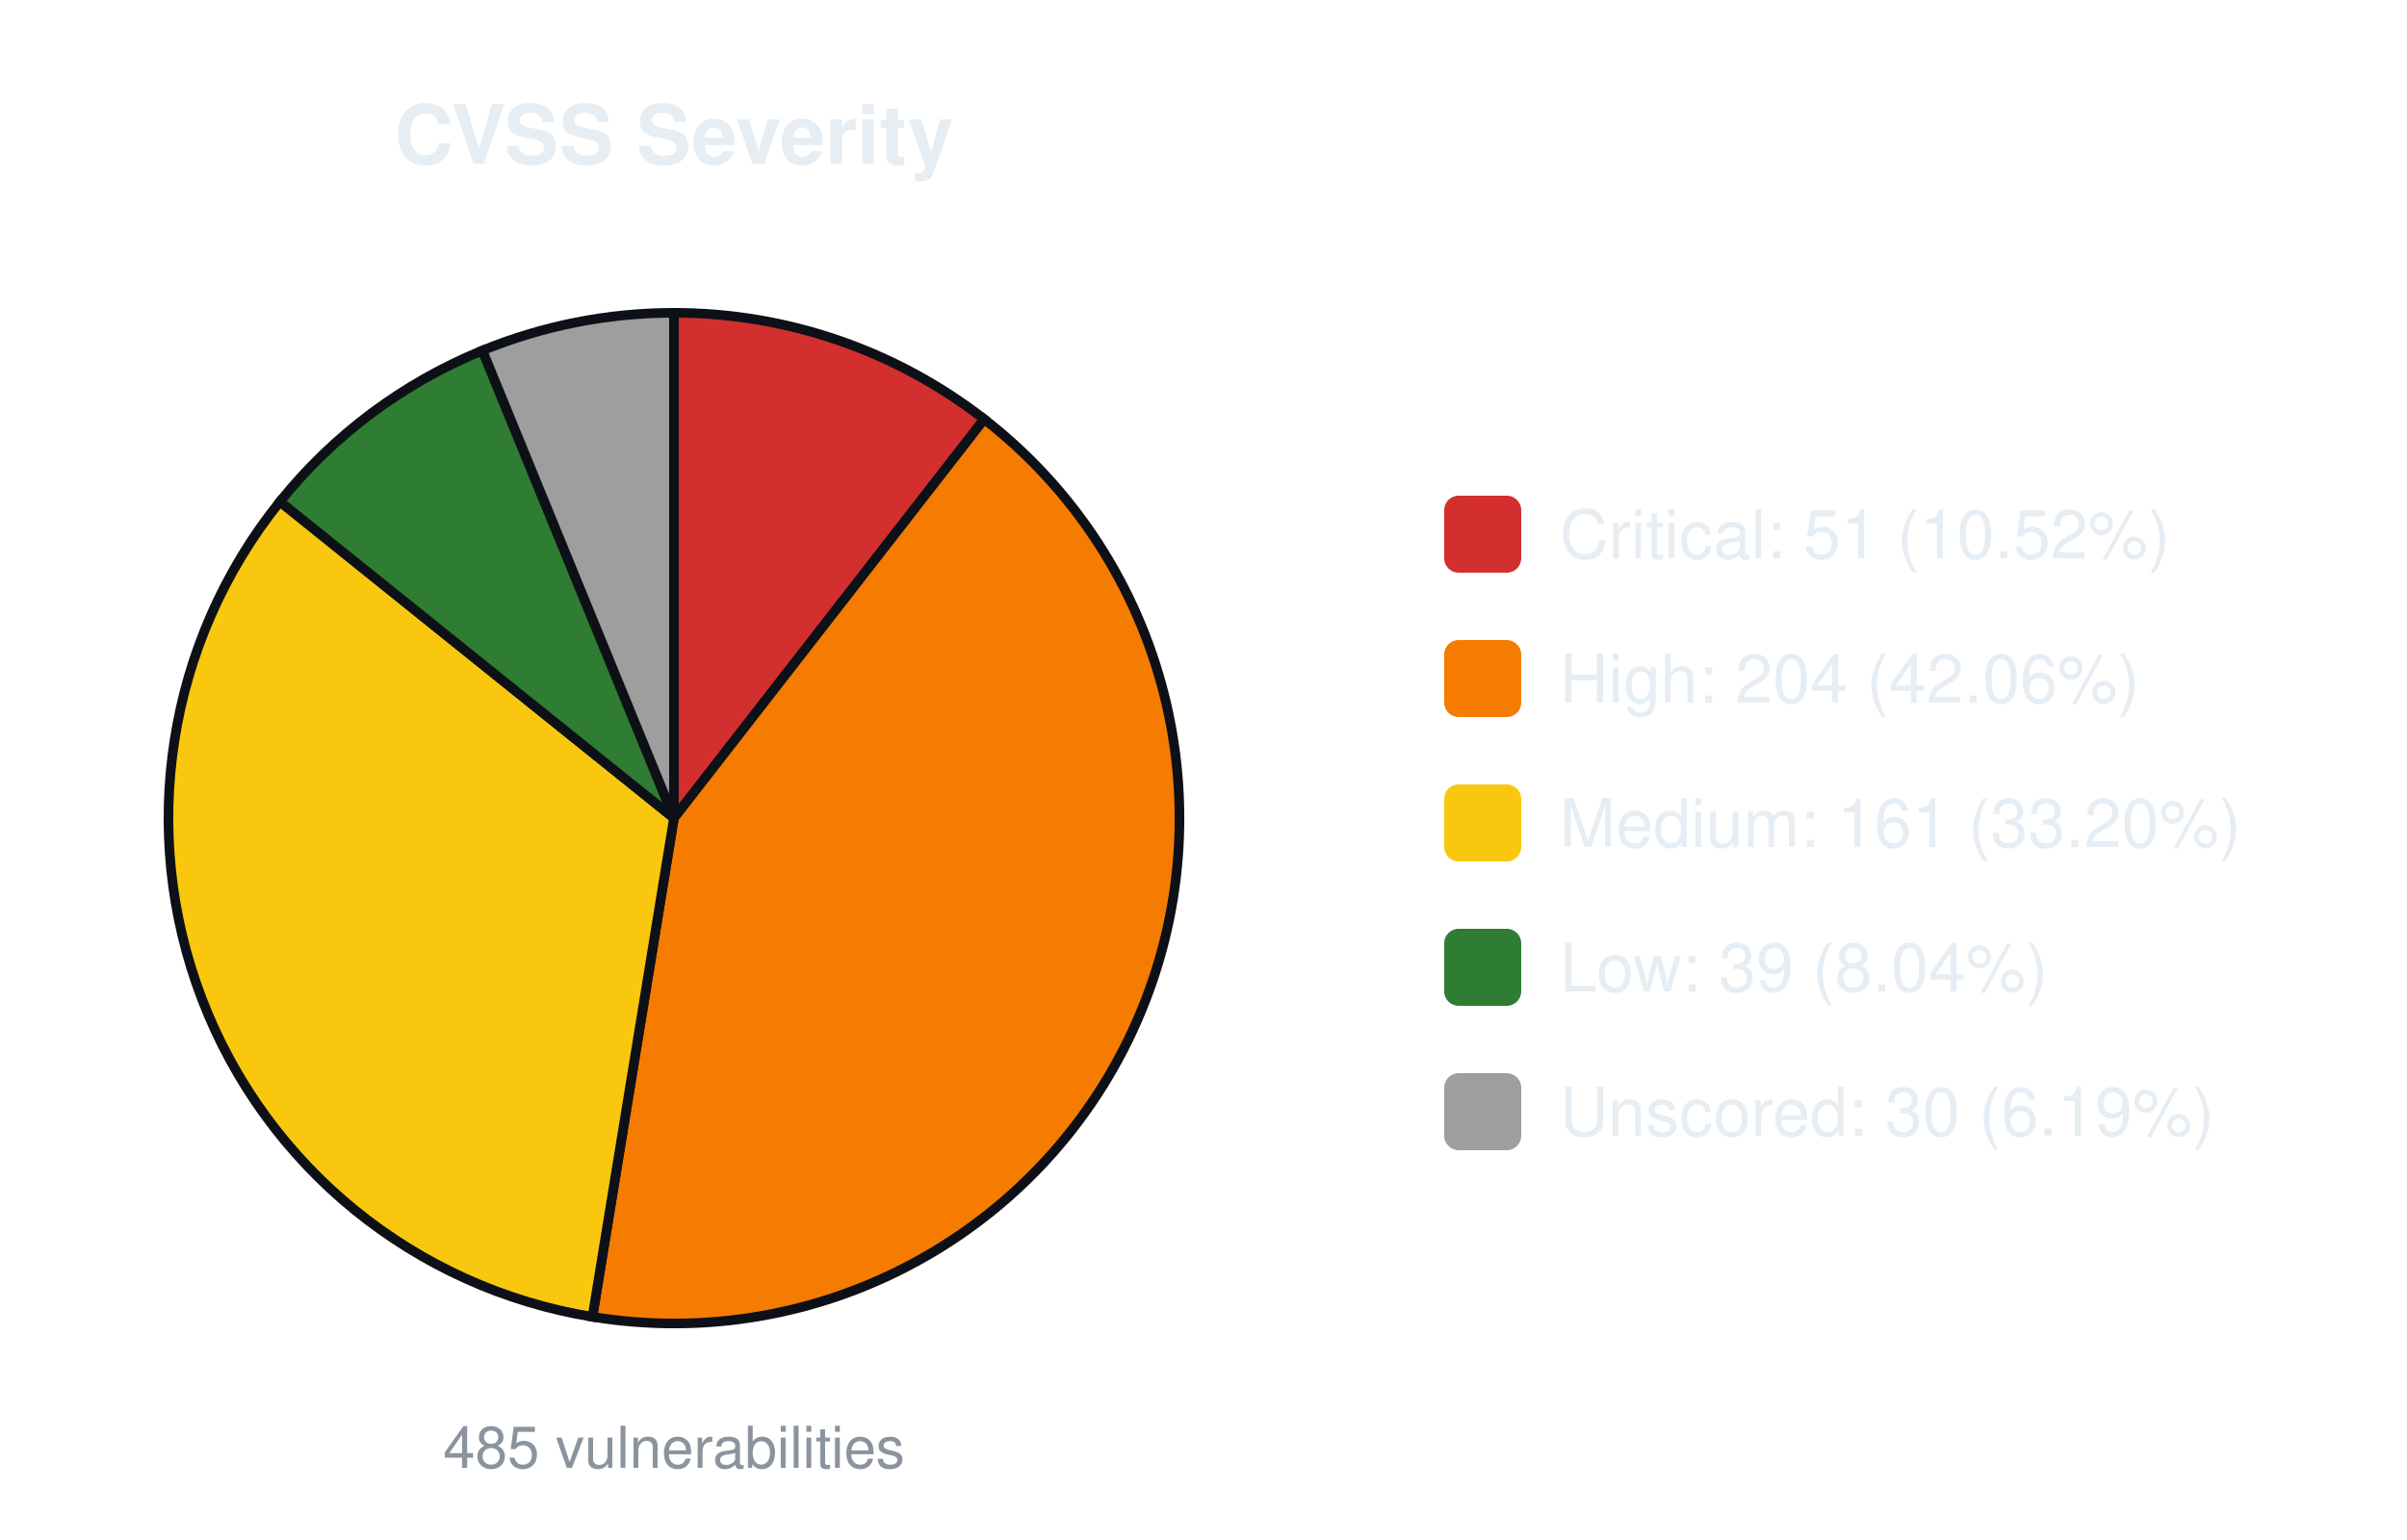
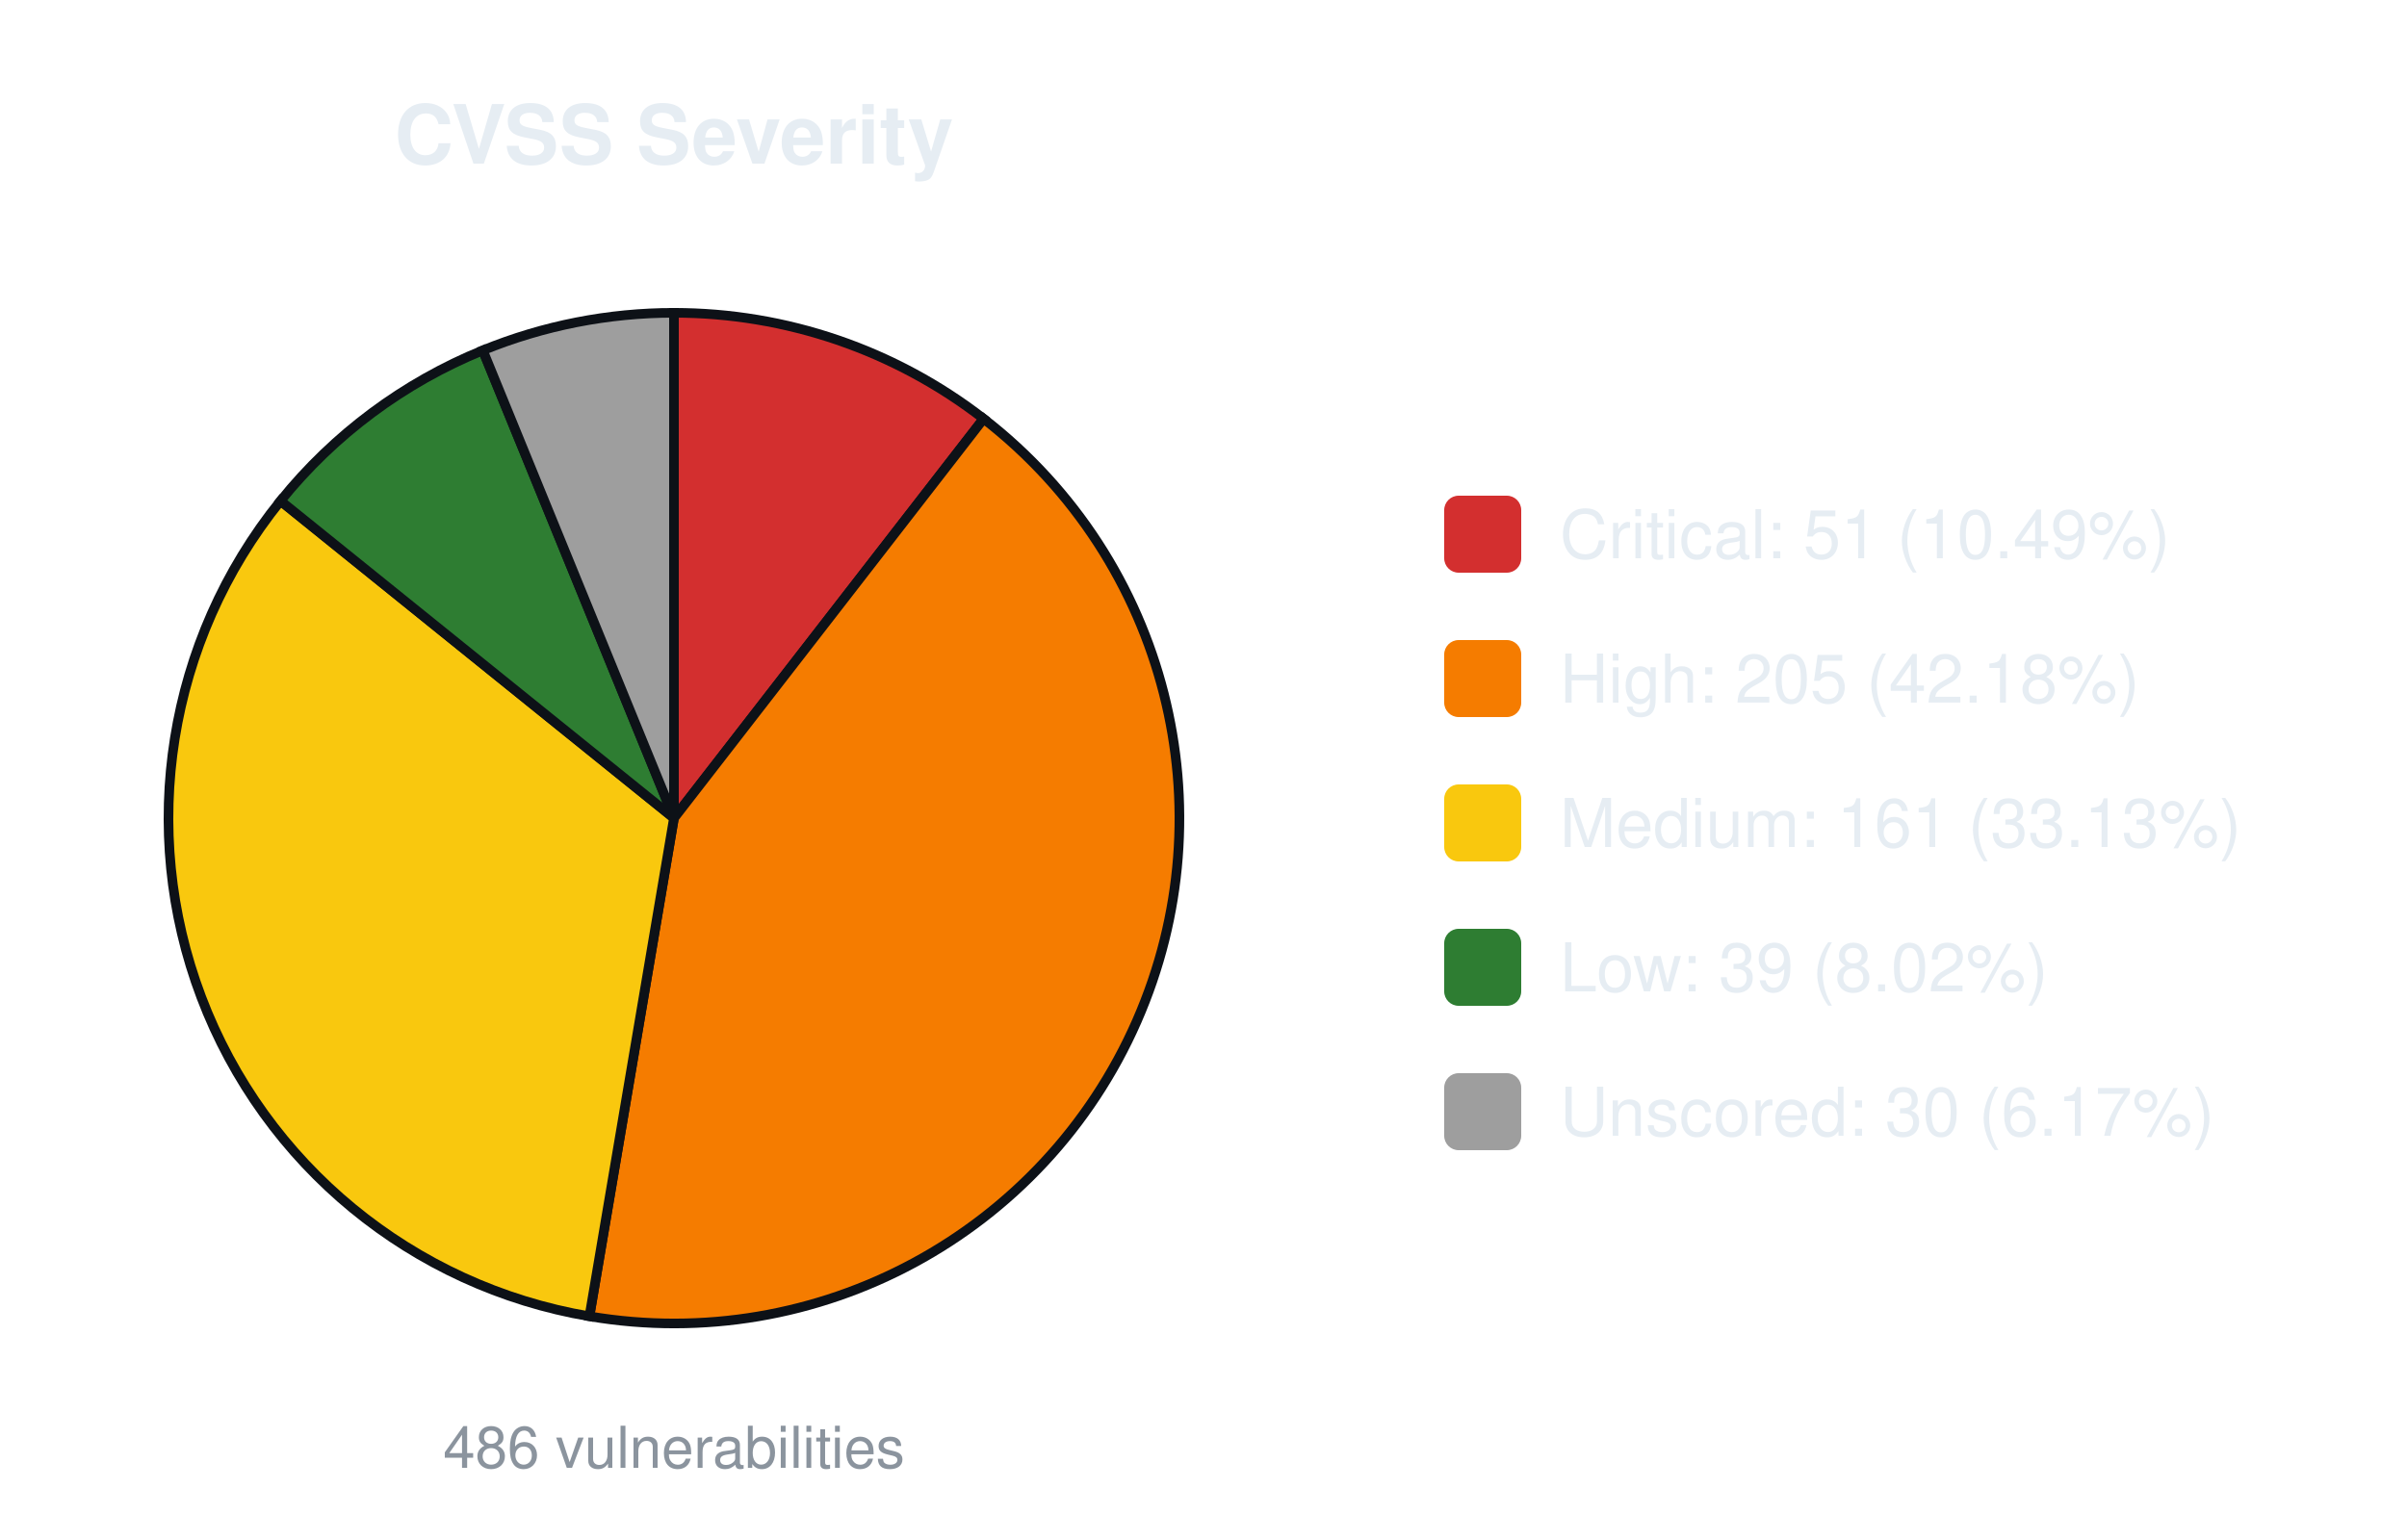
<svg xmlns="http://www.w3.org/2000/svg" width="500" height="320" viewBox="0 0 500 320" font-family="-apple-system,Segoe UI,Helvetica,Arial,sans-serif">
  <text x="140.0" y="34" font-size="17" font-weight="600" text-anchor="middle" fill="#e6edf3">CVSS Severity</text>
-   <path d="M140.00,170.00 L140.00,65.00 A105.0,105.0 0 0 1 204.44,87.10 Z" fill="#d32f2f" stroke="#0d1117" stroke-width="2" />
-   <path d="M140.00,170.00 L204.44,87.10 A105.0,105.0 0 0 1 123.07,273.63 Z" fill="#f57c00" stroke="#0d1117" stroke-width="2" />
-   <path d="M140.00,170.00 L123.07,273.63 A105.0,105.0 0 0 1 58.15,104.23 Z" fill="#f9c80e" stroke="#0d1117" stroke-width="2" />
-   <path d="M140.00,170.00 L58.15,104.23 A105.0,105.0 0 0 1 100.21,72.83 Z" fill="#2e7d32" stroke="#0d1117" stroke-width="2" />
-   <path d="M140.00,170.00 L100.21,72.83 A105.0,105.0 0 0 1 140.00,65.00 Z" fill="#9e9e9e" stroke="#0d1117" stroke-width="2" />
-   <text x="140.0" y="305" font-size="12" text-anchor="middle" fill="#8b949e">485 vulnerabilities</text>
+   <path d="M140.00,170.00 L140.00,65.00 A105.0,105.0 0 0 1 204.32,87.01 Z" fill="#d32f2f" stroke="#0d1117" stroke-width="2" />
+   <path d="M140.00,170.00 L204.32,87.01 A105.0,105.0 0 0 1 122.44,273.52 Z" fill="#f57c00" stroke="#0d1117" stroke-width="2" />
+   <path d="M140.00,170.00 L122.44,273.52 A105.0,105.0 0 0 1 58.27,104.08 Z" fill="#f9c80e" stroke="#0d1117" stroke-width="2" />
+   <path d="M140.00,170.00 L58.27,104.08 A105.0,105.0 0 0 1 100.29,72.80 Z" fill="#2e7d32" stroke="#0d1117" stroke-width="2" />
+   <path d="M140.00,170.00 L100.29,72.80 A105.0,105.0 0 0 1 140.00,65.00 Z" fill="#9e9e9e" stroke="#0d1117" stroke-width="2" />
+   <text x="140.0" y="305" font-size="12" text-anchor="middle" fill="#8b949e">486 vulnerabilities</text>
  <rect x="300.0" y="103.0" width="16" height="16" rx="3" fill="#d32f2f" />
-   <text x="324.0" y="116.0" font-size="14" fill="#e6edf3">Critical: 51 (10.52%)</text>
+   <text x="324.0" y="116.0" font-size="14" fill="#e6edf3">Critical: 51 (10.49%)</text>
  <rect x="300.0" y="133.0" width="16" height="16" rx="3" fill="#f57c00" />
-   <text x="324.0" y="146.0" font-size="14" fill="#e6edf3">High: 204 (42.06%)</text>
+   <text x="324.0" y="146.0" font-size="14" fill="#e6edf3">High: 205 (42.18%)</text>
  <rect x="300.0" y="163.0" width="16" height="16" rx="3" fill="#f9c80e" />
-   <text x="324.0" y="176.0" font-size="14" fill="#e6edf3">Medium: 161 (33.20%)</text>
+   <text x="324.0" y="176.0" font-size="14" fill="#e6edf3">Medium: 161 (33.13%)</text>
  <rect x="300.0" y="193.0" width="16" height="16" rx="3" fill="#2e7d32" />
-   <text x="324.0" y="206.0" font-size="14" fill="#e6edf3">Low: 39 (8.04%)</text>
+   <text x="324.0" y="206.0" font-size="14" fill="#e6edf3">Low: 39 (8.02%)</text>
  <rect x="300.0" y="223.0" width="16" height="16" rx="3" fill="#9e9e9e" />
-   <text x="324.0" y="236.0" font-size="14" fill="#e6edf3">Unscored: 30 (6.19%)</text>
+   <text x="324.0" y="236.0" font-size="14" fill="#e6edf3">Unscored: 30 (6.17%)</text>
</svg>
